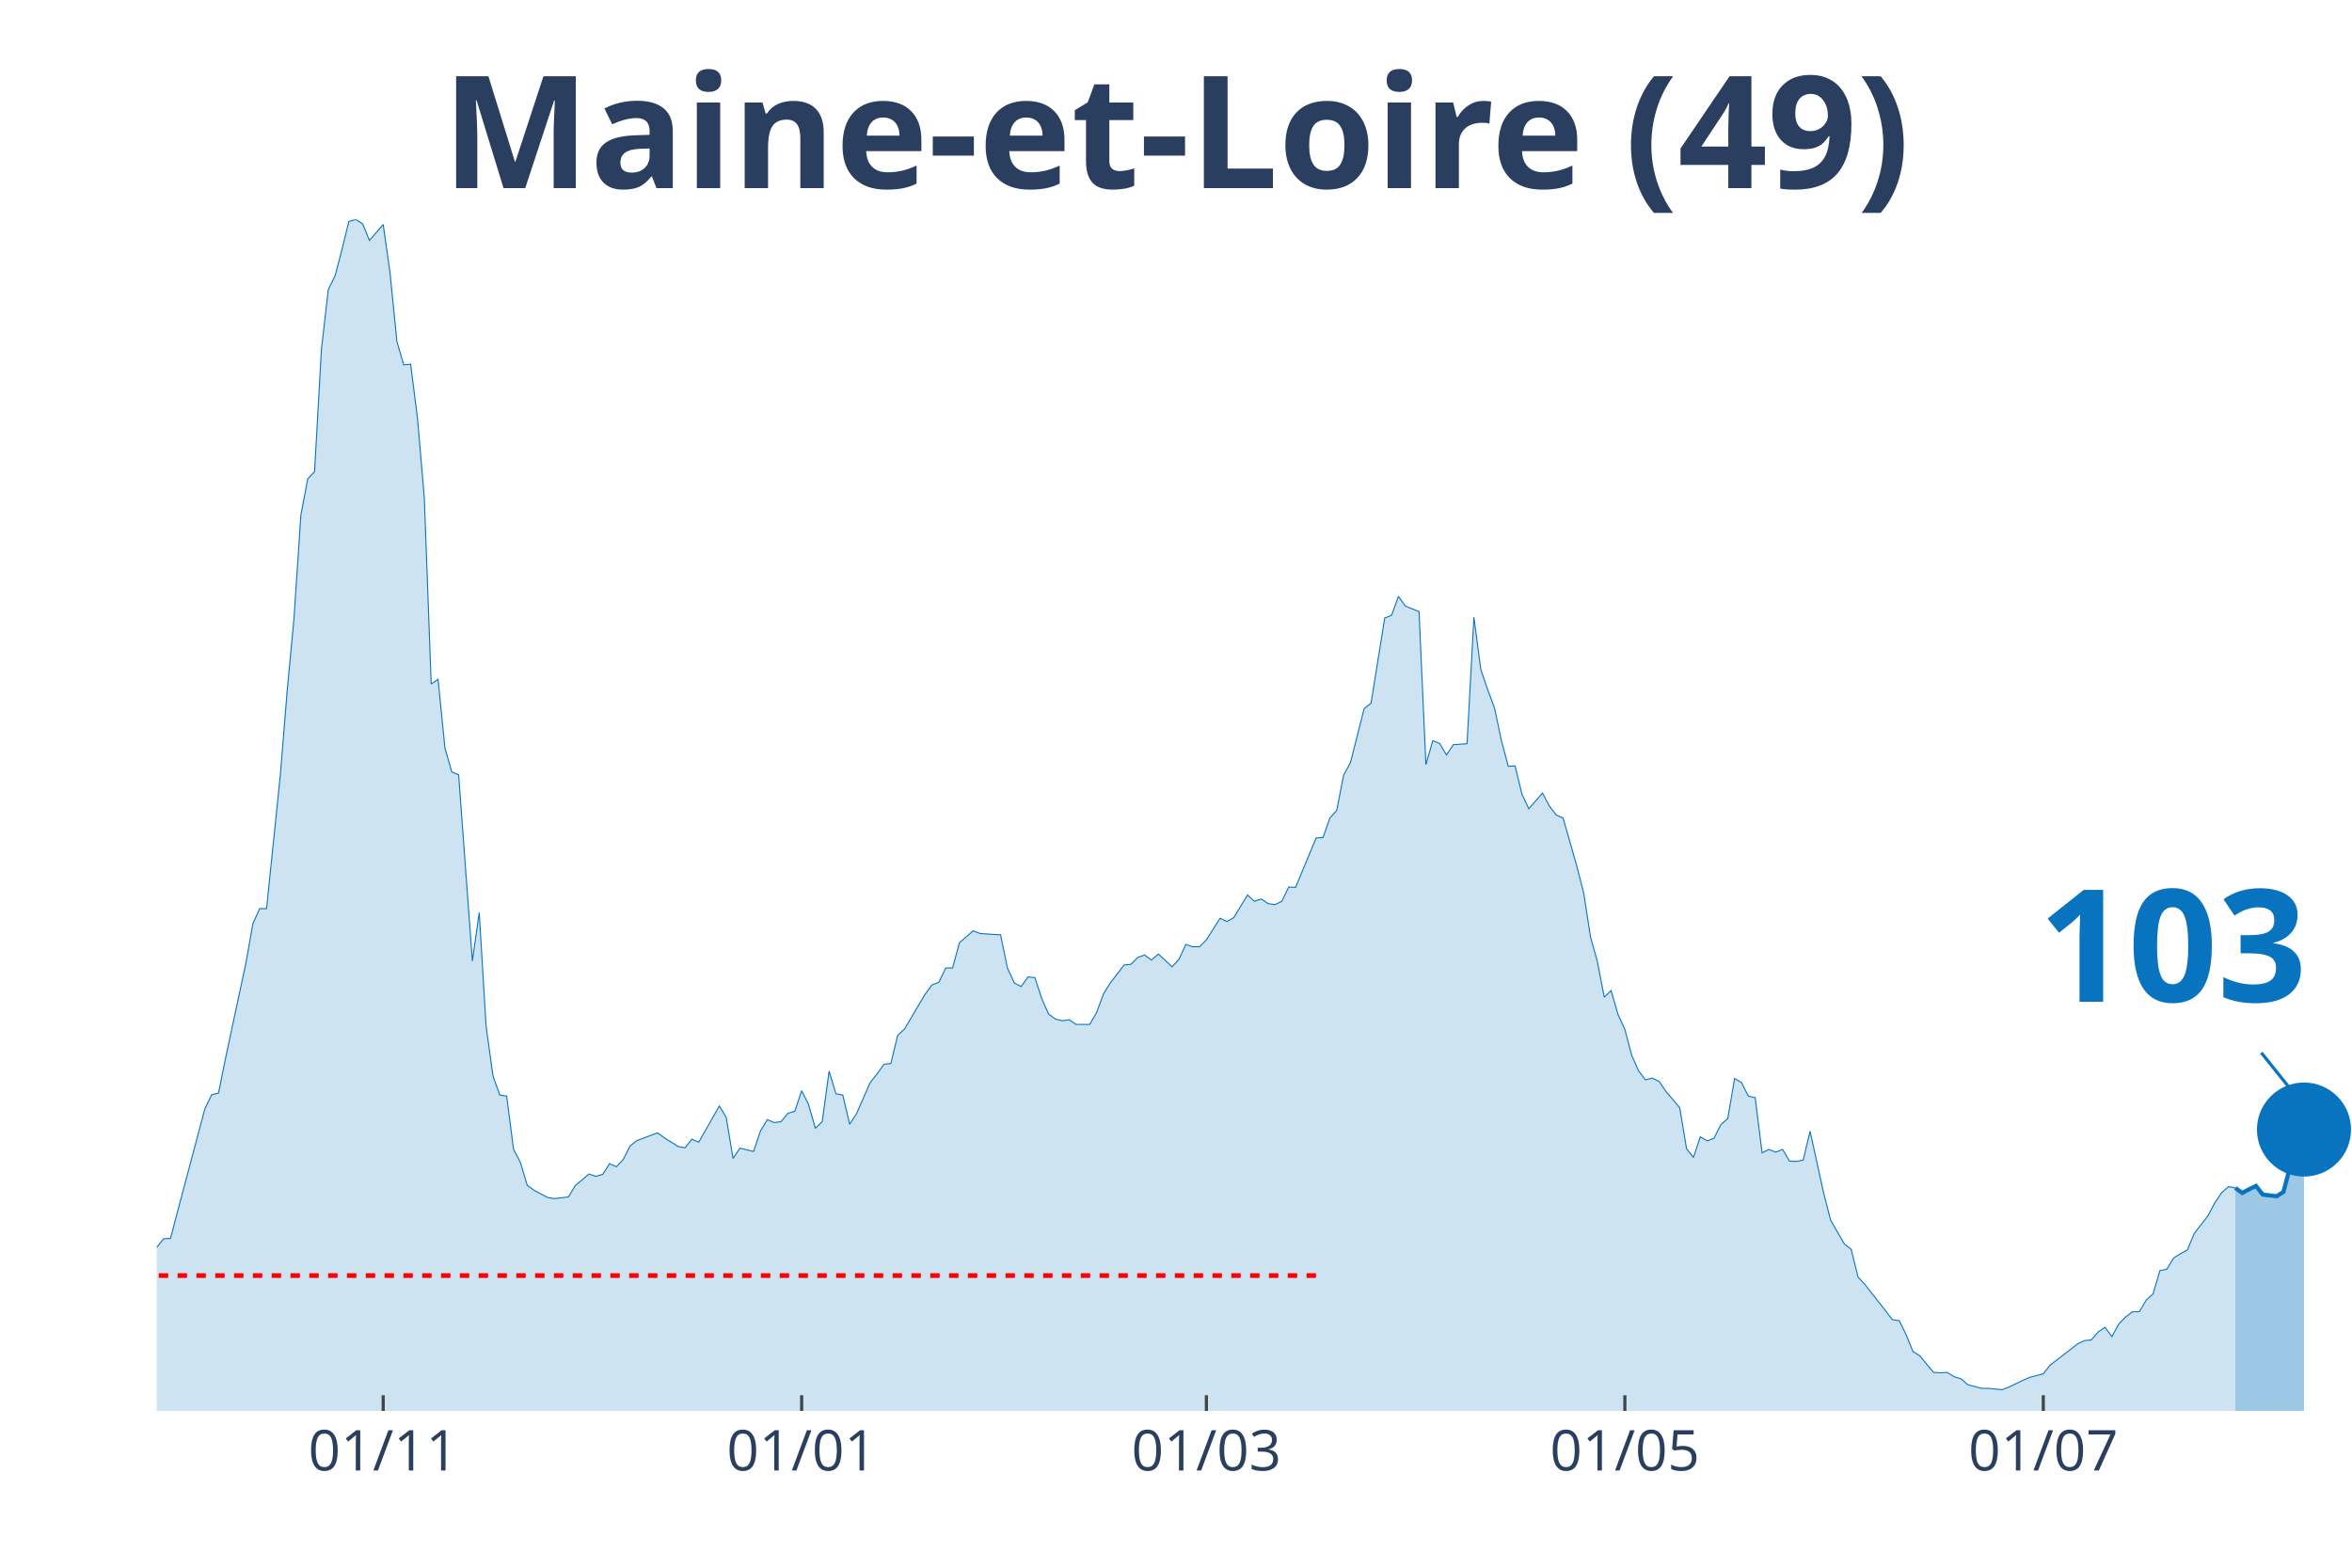
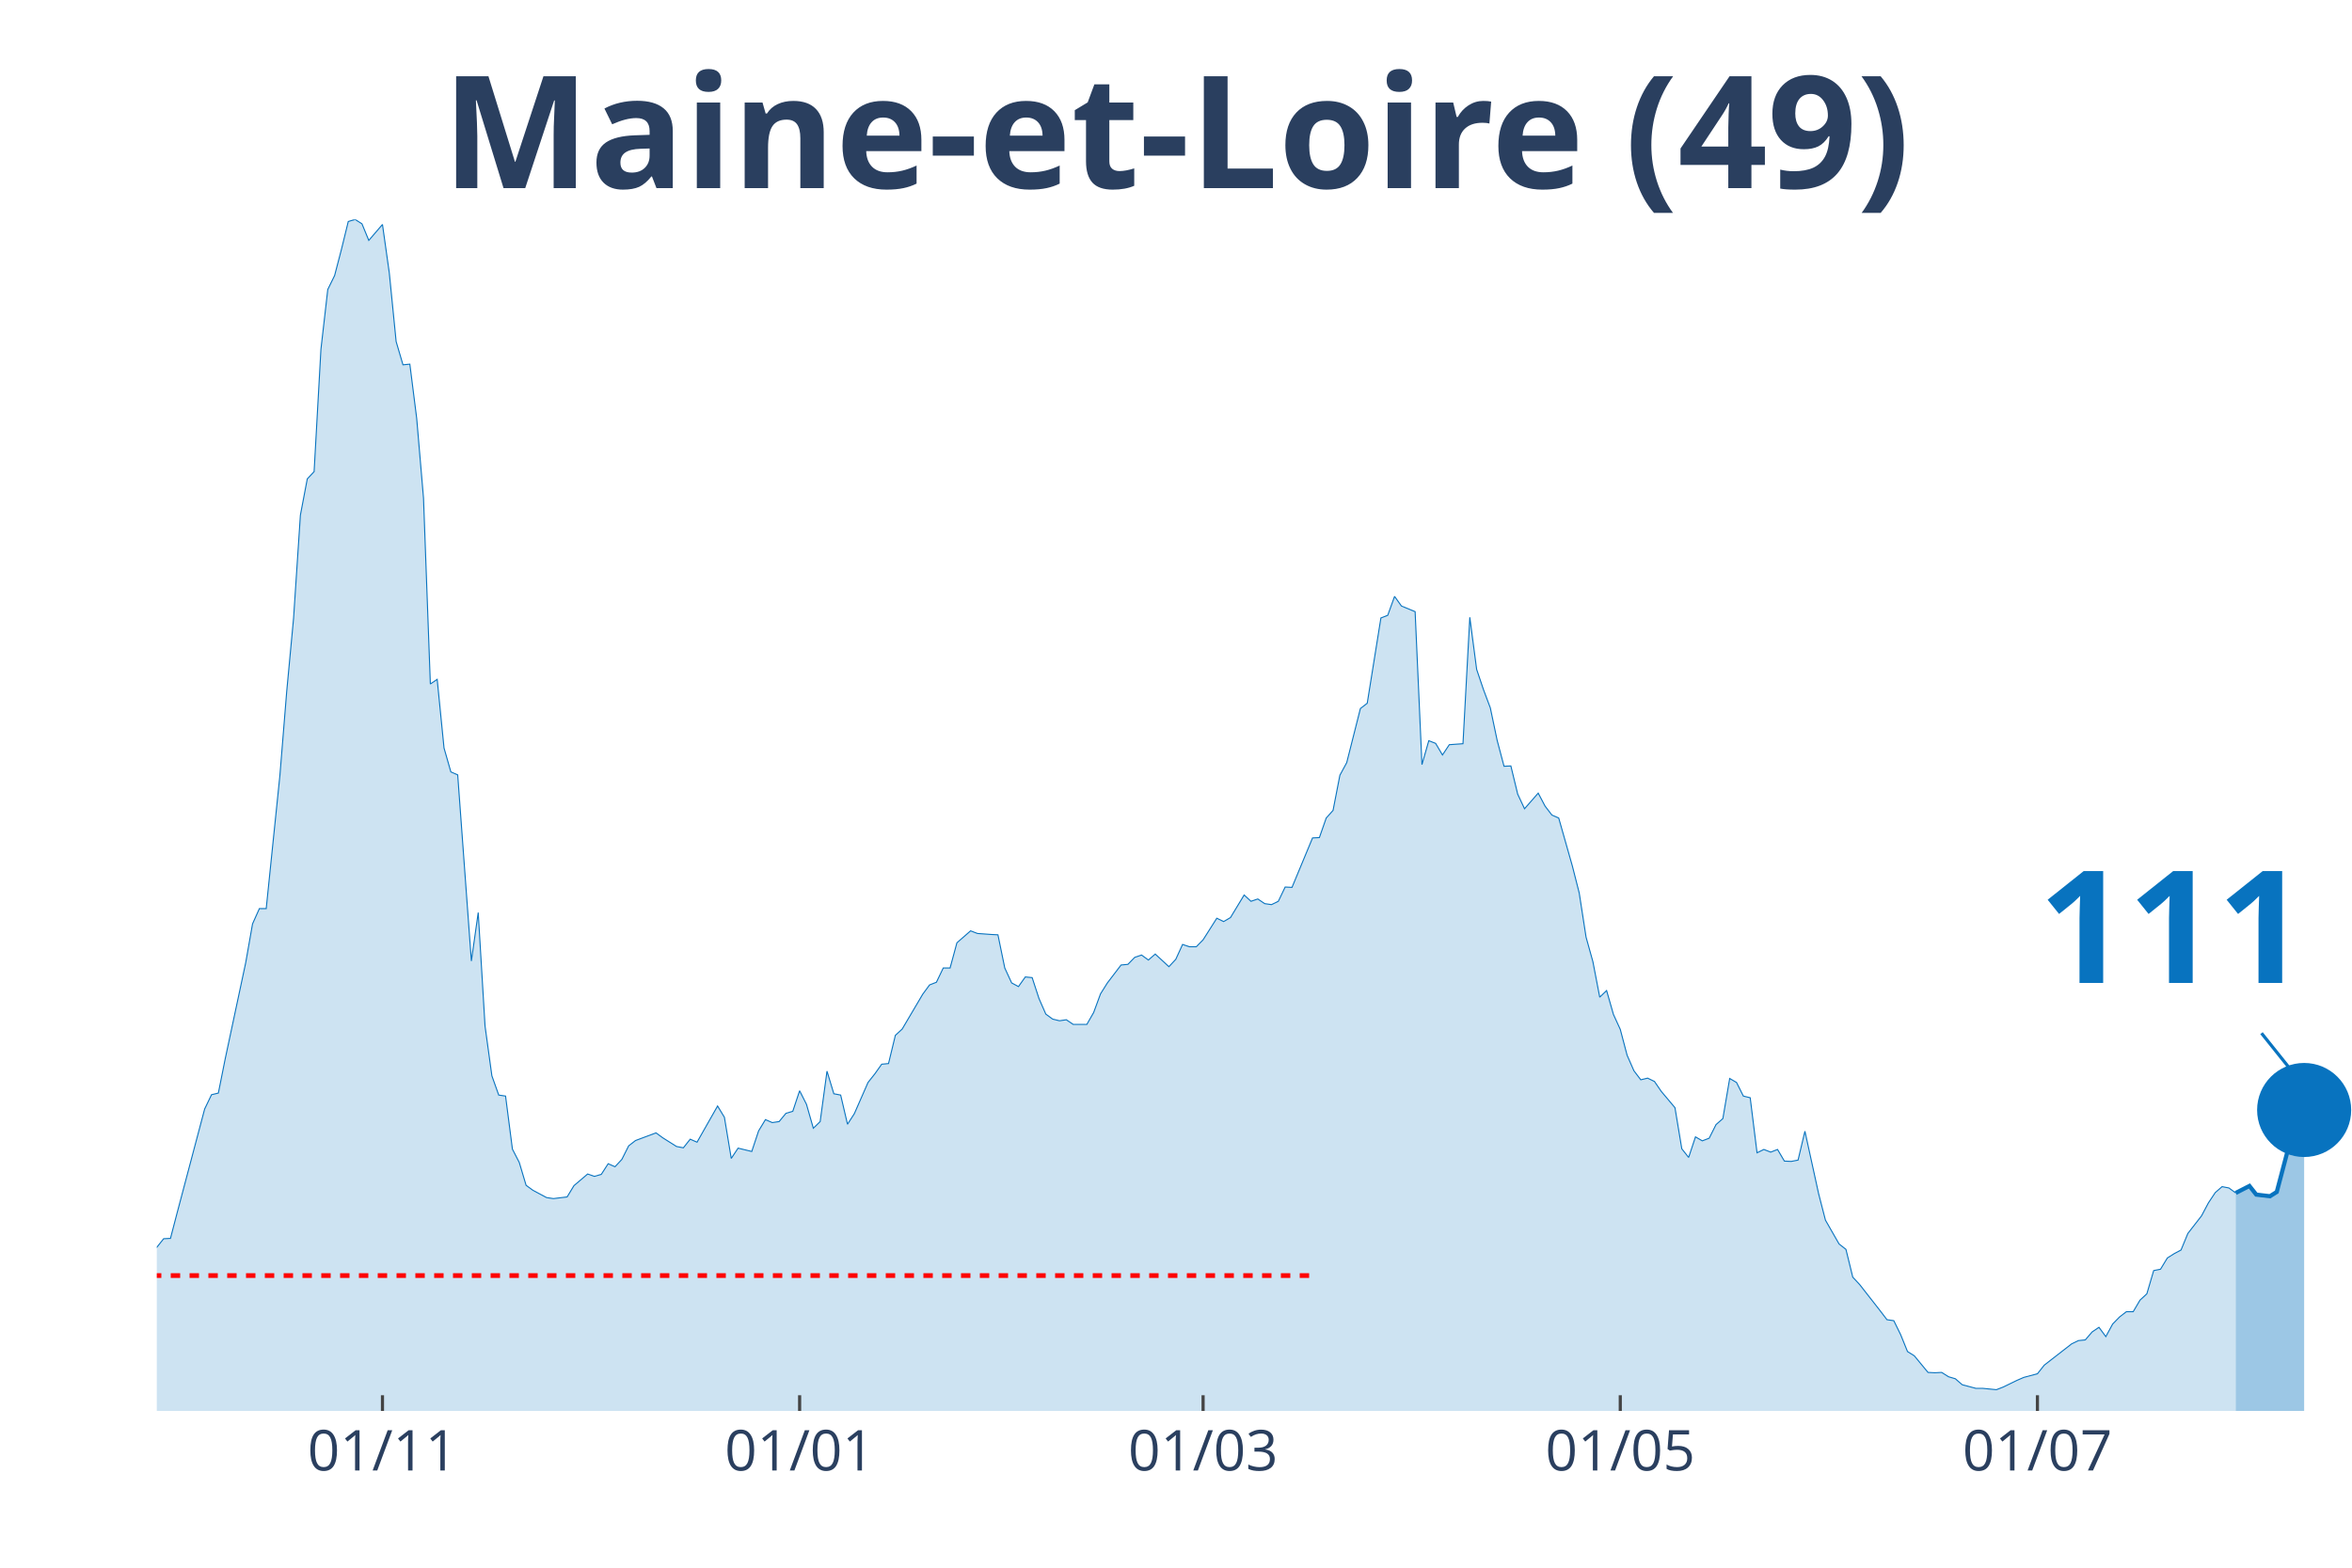
<svg xmlns="http://www.w3.org/2000/svg" class="main-svg" width="1125" height="750" style="" viewBox="0 0 750 500">
  <rect x="0" y="0" width="750" height="500" style="fill: rgb(0, 0, 0); fill-opacity: 0;" />
-   <defs id="defs-fb04dc">
+   <defs id="defs-161388">
    <g class="clips">
-       <clipPath id="clipfb04dcxyplot" class="plotclip">
+       <clipPath id="clip161388xyplot" class="plotclip">
        <rect width="700" height="380" />
      </clipPath>
-       <clipPath class="axesclip" id="clipfb04dcx">
+       <clipPath class="axesclip" id="clip161388x">
        <rect x="50" y="0" width="700" height="500" />
      </clipPath>
-       <clipPath class="axesclip" id="clipfb04dcy">
+       <clipPath class="axesclip" id="clip161388y">
        <rect x="0" y="70" width="750" height="380" />
      </clipPath>
-       <clipPath class="axesclip" id="clipfb04dcxy">
+       <clipPath class="axesclip" id="clip161388xy">
        <rect x="50" y="70" width="700" height="380" />
      </clipPath>
    </g>
    <g class="gradients" />
  </defs>
  <g class="bglayer">
    <rect class="bg" x="50" y="70" width="700" height="380" style="fill: rgb(0, 0, 0); fill-opacity: 0; stroke-width: 0;" />
  </g>
  <g class="layer-below">
    <g class="imagelayer" />
    <g class="shapelayer" />
  </g>
  <g class="cartesianlayer">
    <g class="subplot xy">
      <g class="layer-subplot">
        <g class="shapelayer" />
        <g class="imagelayer" />
      </g>
      <g class="gridlayer">
        <g class="x">
-           <path class="xgrid crisp" transform="translate(122.19,0)" d="M0,70v380" style="stroke: rgb(255, 255, 255); stroke-opacity: 1; stroke-width: 1px;" />
-           <path class="xgrid crisp" transform="translate(255.63,0)" d="M0,70v380" style="stroke: rgb(255, 255, 255); stroke-opacity: 1; stroke-width: 1px;" />
-           <path class="xgrid crisp" transform="translate(384.69,0)" d="M0,70v380" style="stroke: rgb(255, 255, 255); stroke-opacity: 1; stroke-width: 1px;" />
-           <path class="xgrid crisp" transform="translate(518.13,0)" d="M0,70v380" style="stroke: rgb(255, 255, 255); stroke-opacity: 1; stroke-width: 1px;" />
-           <path class="xgrid crisp" transform="translate(651.56,0)" d="M0,70v380" style="stroke: rgb(255, 255, 255); stroke-opacity: 1; stroke-width: 1px;" />
+           <path class="xgrid crisp" transform="translate(121.96,0)" d="M0,70v380" style="stroke: rgb(255, 255, 255); stroke-opacity: 1; stroke-width: 1px;" />
+           <path class="xgrid crisp" transform="translate(254.98,0)" d="M0,70v380" style="stroke: rgb(255, 255, 255); stroke-opacity: 1; stroke-width: 1px;" />
+           <path class="xgrid crisp" transform="translate(383.64,0)" d="M0,70v380" style="stroke: rgb(255, 255, 255); stroke-opacity: 1; stroke-width: 1px;" />
+           <path class="xgrid crisp" transform="translate(516.67,0)" d="M0,70v380" style="stroke: rgb(255, 255, 255); stroke-opacity: 1; stroke-width: 1px;" />
+           <path class="xgrid crisp" transform="translate(649.69,0)" d="M0,70v380" style="stroke: rgb(255, 255, 255); stroke-opacity: 1; stroke-width: 1px;" />
        </g>
        <g class="y" />
      </g>
      <g class="zerolinelayer" />
      <path class="xlines-below" />
      <path class="ylines-below" />
      <g class="overlines-below" />
      <g class="xaxislayer-below" />
      <g class="yaxislayer-below" />
      <g class="overaxes-below" />
-       <g class="plot" transform="translate(50, 70)" clip-path="url('#clipfb04dcxyplot')">
+       <g class="plot" transform="translate(50, 70)" clip-path="url('#clip161388xyplot')">
        <g class="scatterlayer mlayer">
-           <g class="trace scatter trace466dca" style="stroke-miterlimit: 2;">
+           <g class="trace scatter traced7d104" style="stroke-miterlimit: 2;">
            <g class="fills">
              <g>
-                 <path class="js-fill" d="M662.81,380L-297.5,380L-297.5,373.12L-290.94,370.37L-288.75,370.69L-282.19,372.38L-280,375.13L-218.75,377.78L-216.56,378.1L-170.62,375.24L-168.44,374.29L-144.37,373.02L-142.19,373.54L-133.44,372.06L-131.25,372.91L-122.5,371.53L-120.31,371.43L-113.75,370.48L-111.56,369.31L-102.81,365.93L-100.62,363.81L-94.06,356.4L-91.87,355.98L-83.12,357.88L-80.94,360.53L-72.19,358.41L-70,355.77L-63.44,341.38L-61.25,335.98L-59.06,333.02L-56.87,333.12L-50.31,315.98L-48.12,315.45L-41.56,315.03L-39.37,316.3L-37.19,316.19L-35,317.78L-30.62,312.8L-28.44,313.33L-26.25,313.65L-24.06,310.58L-19.69,312.7L-17.5,315.56L-15.31,318.52L-13.12,318.31L-10.94,318.62L-8.75,321.8L-4.37,330.69L-2.19,329.52L0,327.83L2.19,325.08L4.38,324.97L6.56,316.61L15.31,283.7L17.5,279.15L19.69,278.62L21.88,267.72L28.44,237.04L30.63,224.66L32.81,219.79L35,219.79L39.38,177.35L41.56,150.48L43.75,127.2L45.94,94.29L48.13,82.75L50.31,80.42L52.5,41.38L54.69,22.33L56.88,17.88L59.06,9.52L61.25,0.63L63.44,0L65.63,1.38L67.81,6.67L72.19,1.59L74.38,17.04L76.56,38.94L78.75,46.35L80.94,46.14L83.13,63.39L85.31,88.89L87.5,148.15L89.69,146.67L91.88,168.57L94.06,176.19L96.25,177.14L100.63,236.51L102.81,221.06L105,257.25L107.19,273.12L109.38,279.26L111.56,279.58L113.75,296.51L115.94,300.74L118.13,308.04L120.31,309.63L124.69,311.96L126.88,312.28L131.25,311.75L133.44,308.15L137.81,304.44L140,305.19L142.19,304.55L144.38,301.16L146.56,302.12L148.75,299.79L150.94,295.45L153.13,293.76L159.69,291.32L161.88,292.91L166.25,295.66L168.44,296.08L170.63,293.33L172.81,294.29L179.38,282.75L181.56,286.35L183.75,299.47L185.94,296.19L190.31,297.25L192.5,290.69L194.69,287.09L196.88,288.04L199.06,287.72L201.25,285.08L203.44,284.44L205.63,277.88L207.81,282.22L210,289.84L212.19,287.72L214.38,271.64L216.56,278.84L218.75,279.26L220.94,288.57L223.13,285.19L227.5,275.24L229.69,272.49L231.88,269.42L234.06,269.21L236.25,260.21L238.44,258.2L245,247.09L247.19,244.13L249.38,243.28L251.56,238.73L253.75,238.73L255.94,230.69L260.31,226.88L262.5,227.72L266.88,228.04L269.06,228.15L271.25,238.73L273.44,243.49L275.63,244.66L277.81,241.59L280,241.8L282.19,248.47L284.38,253.44L286.56,255.03L288.75,255.56L290.94,255.24L293.13,256.72L295.31,256.72L297.5,256.72L299.69,252.91L301.88,246.98L304.06,243.49L308.44,237.78L310.63,237.57L312.81,235.34L315,234.6L317.19,236.19L319.38,234.29L323.75,238.31L325.94,235.98L328.13,231.22L330.31,231.96L332.5,231.96L334.69,229.74L339.06,222.86L341.25,223.92L343.44,222.65L345.63,219.05L347.81,215.45L350,217.46L352.19,216.72L354.38,218.2L356.56,218.52L358.75,217.46L360.94,212.91L363.13,213.02L369.69,197.25L371.88,197.14L374.06,190.9L376.25,188.47L378.44,177.25L380.63,173.23L385,155.98L387.19,154.29L391.56,127.09L393.75,126.24L395.94,120.21L398.13,123.28L402.5,125.08L404.69,173.86L406.88,166.24L409.06,167.09L411.25,170.79L413.44,167.51L417.81,167.2L420,126.88L422.19,143.49L424.38,149.95L426.56,155.77L428.75,166.14L430.94,174.39L433.13,174.29L435.31,183.28L437.5,187.94L441.88,182.96L444.06,187.09L446.25,189.95L448.44,190.9L452.81,206.24L455,214.81L457.19,228.89L459.38,236.72L461.56,248.04L463.75,245.93L465.94,253.54L468.13,258.31L470.31,266.56L472.5,271.53L474.69,274.39L476.88,273.86L479.06,274.92L481.25,278.1L485.63,283.28L487.81,296.4L490,299.15L492.19,292.59L494.38,293.86L496.56,293.02L498.75,288.68L500.94,286.77L503.13,273.97L505.31,275.24L507.5,279.58L509.69,280.11L511.88,297.67L514.06,296.61L516.25,297.46L518.44,296.61L520.63,300.32L522.81,300.42L525,300L527.19,290.79L531.56,310.69L533.75,319.15L538.13,326.77L540.31,328.47L542.5,337.35L544.69,339.68L551.25,348.04L553.44,350.9L555.63,351.22L557.81,355.66L560,361.06L562.19,362.43L566.56,367.72L568.75,367.83L570.94,367.72L573.13,369.1L575.31,369.74L577.5,371.64L581.88,372.8L584.06,372.8L588.44,373.23L590.63,372.38L595,370.26L597.19,369.31L601.56,368.15L603.75,365.4L612.5,358.62L614.69,357.57L616.88,357.35L619.06,354.81L621.25,353.33L623.44,356.3L625.63,352.28L627.81,350.05L630,348.36L632.19,348.36L634.38,344.66L636.56,342.65L638.75,335.24L640.94,334.81L643.13,331.22L645.31,329.84L647.5,328.68L649.69,323.39L654.06,317.78L656.25,313.65L658.44,310.37L660.63,308.47L662.81,308.89" style="fill: rgb(8, 115, 191); fill-opacity: 0.2; stroke-width: 0;" />
+                 <path class="js-fill" d="M662.93,380L-296.57,380L-296.57,373.12L-290.03,370.37L-287.85,370.69L-281.31,372.38L-279.13,375.13L-218.07,377.78L-215.89,378.1L-170.09,375.24L-167.91,374.29L-143.93,373.02L-141.74,373.54L-133.02,372.06L-130.84,372.91L-122.12,371.53L-119.94,371.43L-113.4,370.48L-111.21,369.31L-102.49,365.93L-100.31,363.81L-93.77,356.4L-91.59,355.98L-82.87,357.88L-80.69,360.53L-71.96,358.41L-69.78,355.77L-63.24,341.38L-61.06,335.98L-58.88,333.02L-56.7,333.12L-50.16,315.98L-47.98,315.45L-41.43,315.03L-39.25,316.3L-37.07,316.19L-34.89,317.78L-30.53,312.8L-28.35,313.33L-26.17,313.65L-23.99,310.58L-19.63,312.7L-17.45,315.56L-15.26,318.52L-13.08,318.31L-10.9,318.62L-8.72,321.8L-4.36,330.69L-2.18,329.52L0,327.83L2.18,325.08L4.36,324.97L6.54,316.61L15.26,283.7L17.45,279.15L19.63,278.62L21.81,267.72L28.35,237.04L30.53,224.66L32.71,219.79L34.89,219.79L39.25,177.35L41.43,150.48L43.61,127.2L45.79,94.29L47.98,82.75L50.16,80.42L52.34,41.38L54.52,22.33L56.7,17.88L58.88,9.52L61.06,0.63L63.24,0L65.42,1.38L67.6,6.67L71.96,1.59L74.14,17.04L76.32,38.94L78.5,46.35L80.69,46.14L82.87,63.39L85.05,88.89L87.23,148.15L89.41,146.67L91.59,168.57L93.77,176.19L95.95,177.14L100.31,236.51L102.49,221.06L104.67,257.25L106.85,273.12L109.03,279.26L111.21,279.58L113.4,296.51L115.58,300.74L117.76,308.04L119.94,309.63L124.3,311.96L126.48,312.28L130.84,311.75L133.02,308.15L137.38,304.44L139.56,305.19L141.74,304.55L143.93,301.16L146.11,302.12L148.29,299.79L150.47,295.45L152.65,293.76L159.19,291.32L161.37,292.91L165.73,295.66L167.91,296.08L170.09,293.33L172.27,294.29L178.82,282.75L181,286.35L183.18,299.47L185.36,296.19L189.72,297.25L191.9,290.69L194.08,287.09L196.26,288.04L198.44,287.72L200.62,285.08L202.8,284.44L204.98,277.88L207.17,282.22L209.35,289.84L211.53,287.72L213.71,271.64L215.89,278.84L218.07,279.26L220.25,288.57L222.43,285.19L226.79,275.24L228.97,272.49L231.15,269.42L233.33,269.21L235.51,260.21L237.69,258.2L244.24,247.09L246.42,244.13L248.6,243.28L250.78,238.73L252.96,238.73L255.14,230.69L259.5,226.88L261.68,227.72L266.04,228.04L268.22,228.15L270.4,238.73L272.59,243.49L274.77,244.66L276.95,241.59L279.13,241.8L281.31,248.47L283.49,253.44L285.67,255.03L287.85,255.56L290.03,255.24L292.21,256.72L294.39,256.72L296.57,256.72L298.75,252.91L300.93,246.98L303.12,243.49L307.48,237.78L309.66,237.57L311.84,235.34L314.02,234.6L316.2,236.19L318.38,234.29L322.74,238.31L324.92,235.98L327.1,231.22L329.28,231.96L331.46,231.96L333.64,229.74L338.01,222.86L340.19,223.92L342.37,222.65L344.55,219.05L346.73,215.45L348.91,217.46L351.09,216.72L353.27,218.2L355.45,218.52L357.63,217.46L359.81,212.91L361.99,213.02L368.54,197.25L370.72,197.14L372.9,190.9L375.08,188.47L377.26,177.25L379.44,173.23L383.8,155.98L385.98,154.29L390.34,127.09L392.52,126.24L394.7,120.21L396.88,123.28L401.25,125.08L403.43,173.86L405.61,166.24L407.79,167.09L409.97,170.79L412.15,167.51L416.51,167.2L418.69,126.88L420.87,143.49L423.05,149.95L425.23,155.77L427.41,166.14L429.6,174.39L431.78,174.29L433.96,183.28L436.14,187.94L440.5,182.96L442.68,187.09L444.86,189.95L447.04,190.9L451.4,206.24L453.58,214.81L455.76,228.89L457.94,236.72L460.12,248.04L462.31,245.93L464.49,253.54L466.67,258.31L468.85,266.56L471.03,271.53L473.21,274.39L475.39,273.86L477.57,274.92L479.75,278.1L484.11,283.28L486.29,296.4L488.47,299.15L490.65,292.59L492.83,293.86L495.02,293.02L497.2,288.68L499.38,286.77L501.56,273.97L503.74,275.24L505.92,279.58L508.1,280.11L510.28,297.67L512.46,296.61L514.64,297.46L516.82,296.61L519,300.32L521.18,300.42L523.36,300L525.55,290.79L529.91,310.69L532.09,319.15L536.45,326.77L538.63,328.47L540.81,337.35L542.99,339.68L549.53,348.04L551.71,350.9L553.89,351.22L556.07,355.66L558.26,361.06L560.44,362.43L564.8,367.72L566.98,367.83L569.16,367.72L571.34,369.1L573.52,369.74L575.7,371.64L580.06,372.8L582.24,372.8L586.6,373.23L588.79,372.38L593.15,370.26L595.33,369.31L599.69,368.15L601.87,365.4L610.59,358.62L612.77,357.57L614.95,357.35L617.13,354.81L619.31,353.33L621.5,356.3L623.68,352.28L625.86,350.05L628.04,348.36L630.22,348.36L632.4,344.66L634.58,342.65L636.76,335.24L638.94,334.81L641.12,331.22L643.3,329.84L645.48,328.68L647.66,323.39L652.02,317.78L654.21,313.65L656.39,310.37L658.57,308.47L660.75,308.89L662.93,310.48" style="fill: rgb(8, 115, 191); fill-opacity: 0.2; stroke-width: 0;" />
              </g>
            </g>
            <g class="errorbars" />
            <g class="lines">
-               <path class="js-line" d="M-297.5,373.12L-290.94,370.37L-288.75,370.69L-282.19,372.38L-280,375.13L-218.75,377.78L-216.56,378.1L-170.62,375.24L-168.44,374.29L-144.37,373.02L-142.19,373.54L-133.44,372.06L-131.25,372.91L-122.5,371.53L-120.31,371.43L-113.75,370.48L-111.56,369.31L-102.81,365.93L-100.62,363.81L-94.06,356.4L-91.87,355.98L-83.12,357.88L-80.94,360.53L-72.19,358.41L-70,355.77L-63.44,341.38L-61.25,335.98L-59.06,333.02L-56.87,333.12L-50.31,315.98L-48.12,315.45L-41.56,315.03L-39.37,316.3L-37.19,316.19L-35,317.78L-30.62,312.8L-28.44,313.33L-26.25,313.65L-24.06,310.58L-19.69,312.7L-17.5,315.56L-15.31,318.52L-13.12,318.31L-10.94,318.62L-8.75,321.8L-4.37,330.69L-2.19,329.52L0,327.83L2.19,325.08L4.38,324.97L6.56,316.61L15.31,283.7L17.5,279.15L19.69,278.62L21.88,267.72L28.44,237.04L30.63,224.66L32.81,219.79L35,219.79L39.38,177.35L41.56,150.48L43.75,127.2L45.94,94.29L48.13,82.75L50.31,80.42L52.5,41.38L54.69,22.33L56.88,17.88L59.06,9.52L61.25,0.63L63.44,0L65.63,1.38L67.81,6.67L72.19,1.59L74.38,17.04L76.56,38.94L78.75,46.35L80.94,46.14L83.13,63.39L85.31,88.89L87.5,148.15L89.69,146.67L91.88,168.57L94.06,176.19L96.25,177.14L100.63,236.51L102.81,221.06L105,257.25L107.19,273.12L109.38,279.26L111.56,279.58L113.75,296.51L115.94,300.74L118.13,308.04L120.31,309.63L124.69,311.96L126.88,312.28L131.25,311.75L133.44,308.15L137.81,304.44L140,305.19L142.19,304.55L144.38,301.16L146.56,302.12L148.75,299.79L150.94,295.45L153.13,293.76L159.69,291.32L161.88,292.91L166.25,295.66L168.44,296.08L170.63,293.33L172.81,294.29L179.38,282.75L181.56,286.35L183.75,299.47L185.94,296.19L190.31,297.25L192.5,290.69L194.69,287.09L196.88,288.04L199.06,287.72L201.25,285.08L203.44,284.44L205.63,277.88L207.81,282.22L210,289.84L212.19,287.72L214.38,271.64L216.56,278.84L218.75,279.26L220.94,288.57L223.13,285.19L227.5,275.24L229.69,272.49L231.88,269.42L234.06,269.21L236.25,260.21L238.44,258.2L245,247.09L247.19,244.13L249.38,243.28L251.56,238.73L253.75,238.73L255.94,230.69L260.31,226.88L262.5,227.72L266.88,228.04L269.06,228.15L271.25,238.73L273.44,243.49L275.63,244.66L277.81,241.59L280,241.8L282.19,248.47L284.38,253.44L286.56,255.03L288.75,255.56L290.94,255.24L293.13,256.72L295.31,256.72L297.5,256.72L299.69,252.91L301.88,246.98L304.06,243.49L308.44,237.78L310.63,237.57L312.81,235.34L315,234.6L317.19,236.19L319.38,234.29L323.75,238.31L325.94,235.98L328.13,231.22L330.31,231.96L332.5,231.96L334.69,229.74L339.06,222.86L341.25,223.92L343.44,222.65L345.63,219.05L347.81,215.45L350,217.46L352.19,216.72L354.38,218.2L356.56,218.52L358.75,217.46L360.94,212.91L363.13,213.02L369.69,197.25L371.88,197.14L374.06,190.9L376.25,188.47L378.44,177.25L380.63,173.23L385,155.98L387.19,154.29L391.56,127.09L393.75,126.24L395.94,120.21L398.13,123.28L402.5,125.08L404.69,173.86L406.88,166.24L409.06,167.09L411.25,170.79L413.44,167.51L417.81,167.2L420,126.88L422.19,143.49L424.38,149.95L426.56,155.77L428.75,166.14L430.94,174.39L433.13,174.29L435.31,183.28L437.5,187.94L441.88,182.96L444.06,187.09L446.25,189.95L448.44,190.9L452.81,206.24L455,214.81L457.19,228.89L459.38,236.72L461.56,248.04L463.75,245.93L465.94,253.54L468.13,258.31L470.31,266.56L472.5,271.53L474.69,274.39L476.88,273.86L479.06,274.92L481.25,278.1L485.63,283.28L487.81,296.4L490,299.15L492.19,292.59L494.38,293.86L496.56,293.02L498.75,288.68L500.94,286.77L503.13,273.97L505.31,275.24L507.5,279.58L509.69,280.11L511.88,297.67L514.06,296.61L516.25,297.46L518.44,296.61L520.63,300.32L522.81,300.42L525,300L527.19,290.79L531.56,310.69L533.75,319.15L538.13,326.77L540.31,328.47L542.5,337.35L544.69,339.68L551.25,348.04L553.44,350.9L555.63,351.22L557.81,355.66L560,361.06L562.19,362.43L566.56,367.72L568.75,367.83L570.94,367.72L573.13,369.1L575.31,369.74L577.5,371.64L581.88,372.8L584.06,372.8L588.44,373.23L590.63,372.38L595,370.26L597.19,369.31L601.56,368.15L603.75,365.4L612.5,358.62L614.69,357.57L616.88,357.35L619.06,354.81L621.25,353.33L623.44,356.3L625.63,352.28L627.81,350.05L630,348.36L632.19,348.36L634.38,344.66L636.56,342.65L638.75,335.24L640.94,334.81L643.13,331.22L645.31,329.84L647.5,328.68L649.69,323.39L654.06,317.78L656.25,313.65L658.44,310.37L660.63,308.47L662.81,308.89" style="vector-effect: non-scaling-stroke; fill: none; stroke: rgb(8, 115, 191); stroke-opacity: 1; stroke-width: 0.5px; opacity: 1;" />
+               <path class="js-line" d="M-296.57,373.12L-290.03,370.37L-287.85,370.69L-281.31,372.38L-279.13,375.13L-218.07,377.78L-215.89,378.1L-170.09,375.24L-167.91,374.29L-143.93,373.02L-141.74,373.54L-133.02,372.06L-130.84,372.91L-122.12,371.53L-119.94,371.43L-113.4,370.48L-111.21,369.31L-102.49,365.93L-100.31,363.81L-93.77,356.4L-91.59,355.98L-82.87,357.88L-80.69,360.53L-71.96,358.41L-69.78,355.77L-63.24,341.38L-61.06,335.98L-58.88,333.02L-56.7,333.12L-50.16,315.98L-47.98,315.45L-41.43,315.03L-39.25,316.3L-37.07,316.19L-34.89,317.78L-30.53,312.8L-28.35,313.33L-26.17,313.65L-23.99,310.58L-19.63,312.7L-17.45,315.56L-15.26,318.52L-13.08,318.31L-10.9,318.62L-8.72,321.8L-4.36,330.69L-2.18,329.52L0,327.83L2.18,325.08L4.36,324.97L6.54,316.61L15.26,283.7L17.45,279.15L19.63,278.62L21.81,267.72L28.35,237.04L30.53,224.66L32.71,219.79L34.89,219.79L39.25,177.35L41.43,150.48L43.61,127.2L45.79,94.29L47.98,82.75L50.16,80.42L52.34,41.38L54.52,22.33L56.7,17.88L58.88,9.52L61.06,0.63L63.24,0L65.42,1.38L67.6,6.67L71.96,1.59L74.14,17.04L76.32,38.94L78.5,46.35L80.69,46.14L82.87,63.39L85.05,88.89L87.23,148.15L89.41,146.67L91.59,168.57L93.77,176.19L95.95,177.14L100.31,236.51L102.49,221.06L104.67,257.25L106.85,273.12L109.03,279.26L111.21,279.58L113.4,296.51L115.58,300.74L117.76,308.04L119.94,309.63L124.3,311.96L126.48,312.28L130.84,311.75L133.02,308.15L137.38,304.44L139.56,305.19L141.74,304.55L143.93,301.16L146.11,302.12L148.29,299.79L150.47,295.45L152.65,293.76L159.19,291.32L161.37,292.91L165.73,295.66L167.91,296.08L170.09,293.33L172.27,294.29L178.82,282.75L181,286.35L183.18,299.47L185.36,296.19L189.72,297.25L191.9,290.69L194.08,287.09L196.26,288.04L198.44,287.72L200.62,285.08L202.8,284.44L204.98,277.88L207.17,282.22L209.35,289.84L211.53,287.72L213.71,271.64L215.89,278.84L218.07,279.26L220.25,288.57L222.43,285.19L226.79,275.24L228.97,272.49L231.15,269.42L233.33,269.21L235.51,260.21L237.69,258.2L244.24,247.09L246.42,244.13L248.6,243.28L250.78,238.73L252.96,238.73L255.14,230.69L259.5,226.88L261.68,227.72L266.04,228.04L268.22,228.15L270.4,238.73L272.59,243.49L274.77,244.66L276.95,241.59L279.13,241.8L281.31,248.47L283.49,253.44L285.67,255.03L287.85,255.56L290.03,255.24L292.21,256.72L294.39,256.72L296.57,256.72L298.75,252.91L300.93,246.98L303.12,243.49L307.48,237.78L309.66,237.57L311.84,235.34L314.02,234.6L316.2,236.19L318.38,234.29L322.74,238.31L324.92,235.98L327.1,231.22L329.28,231.96L331.46,231.96L333.64,229.74L338.01,222.86L340.19,223.92L342.37,222.65L344.55,219.05L346.73,215.45L348.91,217.46L351.09,216.72L353.27,218.2L355.45,218.52L357.63,217.46L359.81,212.91L361.99,213.02L368.54,197.25L370.72,197.14L372.9,190.9L375.08,188.47L377.26,177.25L379.44,173.23L383.8,155.98L385.98,154.29L390.34,127.09L392.52,126.24L394.7,120.21L396.88,123.28L401.25,125.08L403.43,173.86L405.61,166.24L407.79,167.09L409.97,170.79L412.15,167.51L416.51,167.2L418.69,126.88L420.87,143.49L423.05,149.95L425.23,155.77L427.41,166.14L429.6,174.39L431.78,174.29L433.96,183.28L436.14,187.94L440.5,182.96L442.68,187.09L444.86,189.95L447.04,190.9L451.4,206.24L453.58,214.81L455.76,228.89L457.94,236.72L460.12,248.04L462.31,245.93L464.49,253.54L466.67,258.31L468.85,266.56L471.03,271.53L473.21,274.39L475.39,273.86L477.57,274.92L479.75,278.1L484.11,283.28L486.29,296.4L488.47,299.15L490.65,292.59L492.83,293.86L495.02,293.02L497.2,288.68L499.38,286.77L501.56,273.97L503.74,275.24L505.92,279.58L508.1,280.11L510.28,297.67L512.46,296.61L514.64,297.46L516.82,296.61L519,300.32L521.18,300.42L523.36,300L525.55,290.79L529.91,310.69L532.09,319.15L536.45,326.77L538.63,328.47L540.81,337.35L542.99,339.68L549.53,348.04L551.71,350.9L553.89,351.22L556.07,355.66L558.26,361.06L560.44,362.43L564.8,367.72L566.98,367.83L569.16,367.72L571.34,369.1L573.52,369.74L575.7,371.64L580.06,372.8L582.24,372.8L586.6,373.23L588.79,372.38L593.15,370.26L595.33,369.31L599.69,368.15L601.87,365.4L610.59,358.62L612.77,357.57L614.95,357.35L617.13,354.81L619.31,353.33L621.5,356.3L623.68,352.28L625.86,350.05L628.04,348.36L630.22,348.36L632.4,344.66L634.58,342.65L636.76,335.24L638.94,334.81L641.12,331.22L643.3,329.84L645.48,328.68L647.66,323.39L652.02,317.78L654.21,313.65L656.39,310.37L658.57,308.47L660.75,308.89L662.93,310.48" style="vector-effect: non-scaling-stroke; fill: none; stroke: rgb(8, 115, 191); stroke-opacity: 1; stroke-width: 0.5px; opacity: 1;" />
            </g>
            <g class="points" />
            <g class="text" />
          </g>
-           <g class="trace scatter trace30c24e" style="stroke-miterlimit: 2;">
+           <g class="trace scatter tracedb7ac4" style="stroke-miterlimit: 2;">
            <g class="fills">
              <g>
-                 <path class="js-fill" d="M684.69,380L662.81,380L662.81,308.89L665,310.48L667.19,309.31L669.38,308.25L671.56,311.01L675.94,311.53L678.13,310.16L682.5,293.65L684.69,290.26" style="fill: rgb(8, 115, 191); fill-opacity: 0.4; stroke-width: 0;" />
+                 <path class="js-fill" d="M684.74,380L662.93,380L662.93,310.48L667.29,308.25L669.47,311.01L673.83,311.53L676.01,310.16L680.37,293.65L682.55,290.26L684.74,284.02" style="fill: rgb(8, 115, 191); fill-opacity: 0.4; stroke-width: 0;" />
              </g>
            </g>
            <g class="errorbars" />
            <g class="lines">
-               <path class="js-line" d="M662.81,308.89L665,310.48L667.19,309.31L669.38,308.25L671.56,311.01L675.94,311.53L678.13,310.16L682.5,293.65L684.69,290.26" style="vector-effect: non-scaling-stroke; fill: none; stroke: rgb(8, 115, 191); stroke-opacity: 1; stroke-width: 2px; opacity: 1;" />
+               <path class="js-line" d="M662.93,310.48L667.29,308.25L669.47,311.01L673.83,311.53L676.01,310.16L680.37,293.65L682.55,290.26L684.74,284.02" style="vector-effect: non-scaling-stroke; fill: none; stroke: rgb(8, 115, 191); stroke-opacity: 1; stroke-width: 2px; opacity: 1;" />
            </g>
            <g class="points" />
            <g class="text" />
          </g>
-           <g class="trace scatter trace2aabd6" style="stroke-miterlimit: 2; opacity: 1;">
+           <g class="trace scatter trace9ce7eb" style="stroke-miterlimit: 2; opacity: 1;">
            <g class="fills" />
            <g class="errorbars" />
            <g class="lines" />
            <g class="points">
-               <path class="point" transform="translate(684.69,290.26)" d="M15,0A15,15 0 1,1 0,-15A15,15 0 0,1 15,0Z" style="opacity: 1; stroke-width: 0px; fill: rgb(8, 115, 191); fill-opacity: 1;" />
+               <path class="point" transform="translate(684.74,284.02)" d="M15,0A15,15 0 1,1 0,-15A15,15 0 0,1 15,0Z" style="opacity: 1; stroke-width: 0px; fill: rgb(8, 115, 191); fill-opacity: 1;" />
            </g>
            <g class="text" />
          </g>
        </g>
      </g>
      <g class="overplot" />
      <path class="xlines-above crisp" style="fill: none; stroke-width: 1px; stroke: rgb(0, 0, 0); stroke-opacity: 0;" d="" />
      <path class="ylines-above crisp" style="fill: none;" d="M0,0" />
      <g class="overlines-above" />
      <g class="xaxislayer-above">
-         <path class="xtick ticks crisp" d="M0,450v-5" transform="translate(122.19,0)" style="stroke: rgb(68, 68, 68); stroke-opacity: 1; stroke-width: 1px;" />
-         <path class="xtick ticks crisp" d="M0,450v-5" transform="translate(255.63,0)" style="stroke: rgb(68, 68, 68); stroke-opacity: 1; stroke-width: 1px;" />
-         <path class="xtick ticks crisp" d="M0,450v-5" transform="translate(384.69,0)" style="stroke: rgb(68, 68, 68); stroke-opacity: 1; stroke-width: 1px;" />
-         <path class="xtick ticks crisp" d="M0,450v-5" transform="translate(518.13,0)" style="stroke: rgb(68, 68, 68); stroke-opacity: 1; stroke-width: 1px;" />
-         <path class="xtick ticks crisp" d="M0,450v-5" transform="translate(651.56,0)" style="stroke: rgb(68, 68, 68); stroke-opacity: 1; stroke-width: 1px;" />
+         <path class="xtick ticks crisp" d="M0,450v-5" transform="translate(121.96,0)" style="stroke: rgb(68, 68, 68); stroke-opacity: 1; stroke-width: 1px;" />
+         <path class="xtick ticks crisp" d="M0,450v-5" transform="translate(254.98,0)" style="stroke: rgb(68, 68, 68); stroke-opacity: 1; stroke-width: 1px;" />
+         <path class="xtick ticks crisp" d="M0,450v-5" transform="translate(383.64,0)" style="stroke: rgb(68, 68, 68); stroke-opacity: 1; stroke-width: 1px;" />
+         <path class="xtick ticks crisp" d="M0,450v-5" transform="translate(516.67,0)" style="stroke: rgb(68, 68, 68); stroke-opacity: 1; stroke-width: 1px;" />
+         <path class="xtick ticks crisp" d="M0,450v-5" transform="translate(649.69,0)" style="stroke: rgb(68, 68, 68); stroke-opacity: 1; stroke-width: 1px;" />
        <g class="xtick">
-           <text text-anchor="middle" x="0" y="469" transform="translate(122.19,0)" style="font-family: 'Open Sans', verdana, arial, sans-serif; font-size: 18px; fill: rgb(42, 63, 95); fill-opacity: 1; white-space: pre;">01/11</text>
+           <text text-anchor="middle" x="0" y="469" transform="translate(121.96,0)" style="font-family: 'Open Sans', verdana, arial, sans-serif; font-size: 18px; fill: rgb(42, 63, 95); fill-opacity: 1; white-space: pre;">01/11</text>
        </g>
        <g class="xtick">
-           <text text-anchor="middle" x="0" y="469" transform="translate(255.63,0)" style="font-family: 'Open Sans', verdana, arial, sans-serif; font-size: 18px; fill: rgb(42, 63, 95); fill-opacity: 1; white-space: pre;">01/01</text>
+           <text text-anchor="middle" x="0" y="469" transform="translate(254.98,0)" style="font-family: 'Open Sans', verdana, arial, sans-serif; font-size: 18px; fill: rgb(42, 63, 95); fill-opacity: 1; white-space: pre;">01/01</text>
        </g>
        <g class="xtick">
-           <text text-anchor="middle" x="0" y="469" transform="translate(384.69,0)" style="font-family: 'Open Sans', verdana, arial, sans-serif; font-size: 18px; fill: rgb(42, 63, 95); fill-opacity: 1; white-space: pre;">01/03</text>
+           <text text-anchor="middle" x="0" y="469" transform="translate(383.64,0)" style="font-family: 'Open Sans', verdana, arial, sans-serif; font-size: 18px; fill: rgb(42, 63, 95); fill-opacity: 1; white-space: pre;">01/03</text>
        </g>
        <g class="xtick">
-           <text text-anchor="middle" x="0" y="469" transform="translate(518.13,0)" style="font-family: 'Open Sans', verdana, arial, sans-serif; font-size: 18px; fill: rgb(42, 63, 95); fill-opacity: 1; white-space: pre;">01/05</text>
+           <text text-anchor="middle" x="0" y="469" transform="translate(516.67,0)" style="font-family: 'Open Sans', verdana, arial, sans-serif; font-size: 18px; fill: rgb(42, 63, 95); fill-opacity: 1; white-space: pre;">01/05</text>
        </g>
        <g class="xtick">
-           <text text-anchor="middle" x="0" y="469" transform="translate(651.56,0)" style="font-family: 'Open Sans', verdana, arial, sans-serif; font-size: 18px; fill: rgb(42, 63, 95); fill-opacity: 1; white-space: pre;">01/07</text>
+           <text text-anchor="middle" x="0" y="469" transform="translate(649.69,0)" style="font-family: 'Open Sans', verdana, arial, sans-serif; font-size: 18px; fill: rgb(42, 63, 95); fill-opacity: 1; white-space: pre;">01/07</text>
        </g>
      </g>
      <g class="yaxislayer-above" />
      <g class="overaxes-above" />
    </g>
  </g>
  <g class="polarlayer" />
  <g class="ternarylayer" />
  <g class="geolayer" />
  <g class="funnelarealayer" />
  <g class="pielayer" />
  <g class="treemaplayer" />
  <g class="sunburstlayer" />
  <g class="glimages" />
-   <defs id="topdefs-fb04dc">
+   <defs id="topdefs-161388">
    <g class="clips" />
  </defs>
  <g class="layer-above">
    <g class="imagelayer" />
    <g class="shapelayer">
-       <path data-index="0" fill-rule="evenodd" d="M-1179.37,406.83L419.69,406.83" clip-path="url('#clipfb04dcxy')" style="opacity: 1; stroke: rgb(255, 0, 0); stroke-opacity: 1; fill: rgb(0, 0, 0); fill-opacity: 0; stroke-dasharray: 3px, 3px; stroke-width: 1.5px;" />
+       <path data-index="0" fill-rule="evenodd" d="M-1175.55,406.83L418.54,406.83" clip-path="url('#clip161388xy')" style="opacity: 1; stroke: rgb(255, 0, 0); stroke-opacity: 1; fill: rgb(0, 0, 0); fill-opacity: 0; stroke-dasharray: 3px, 3px; stroke-width: 1.5px;" />
    </g>
  </g>
  <g class="infolayer">
    <g class="g-gtitle">
      <text class="gtitle" x="375" y="25" text-anchor="middle" dy="0.7em" style="font-family: 'Open Sans', verdana, arial, sans-serif; font-size: 50px; fill: rgb(42, 63, 95); opacity: 1; font-weight: normal; white-space: pre;">
        <tspan style="font-weight:bold">Maine-et-Loire (49)</tspan>
      </text>
    </g>
    <g class="g-xtitle" />
    <g class="annotation" data-index="0" style="opacity: 1;">
-       <g class="annotation-text-g" transform="rotate(0,692.69,300.26)">
-         <g class="cursor-pointer" transform="translate(635, 264)">
+       <g class="annotation-text-g" transform="rotate(0,692.74,294.02)">
+         <g class="cursor-pointer" transform="translate(635, 258)">
          <rect class="bg" x="0.5" y="0.5" width="115" height="71" style="stroke-width: 1px; stroke: rgb(0, 0, 0); stroke-opacity: 0; fill: rgb(255, 255, 255); fill-opacity: 0.6;" />
          <text class="annotation-text" text-anchor="middle" x="57.812" y="55.5" style="font-family: 'Open Sans', verdana, arial, sans-serif; font-size: 50px; fill: rgb(8, 115, 191); fill-opacity: 1; white-space: pre;">
-             <tspan style="font-weight:bold">103 </tspan>
+             <tspan style="font-weight:bold">111 </tspan>
          </text>
        </g>
      </g>
      <g class="annotation-arrow-g" style="opacity: 1;">
-         <path d="M721.09,335.76L732.69,350.26" style="stroke-width: 1px; stroke: rgb(8, 115, 191); stroke-opacity: 1; stroke-dasharray: 0px, 0px, 18.569px, 18.569px;" />
+         <path d="M721.14,329.52L732.74,344.02" style="stroke-width: 1px; stroke: rgb(8, 115, 191); stroke-opacity: 1; stroke-dasharray: 0px, 0px, 18.569px, 18.569px;" />
      </g>
    </g>
  </g>
</svg>
